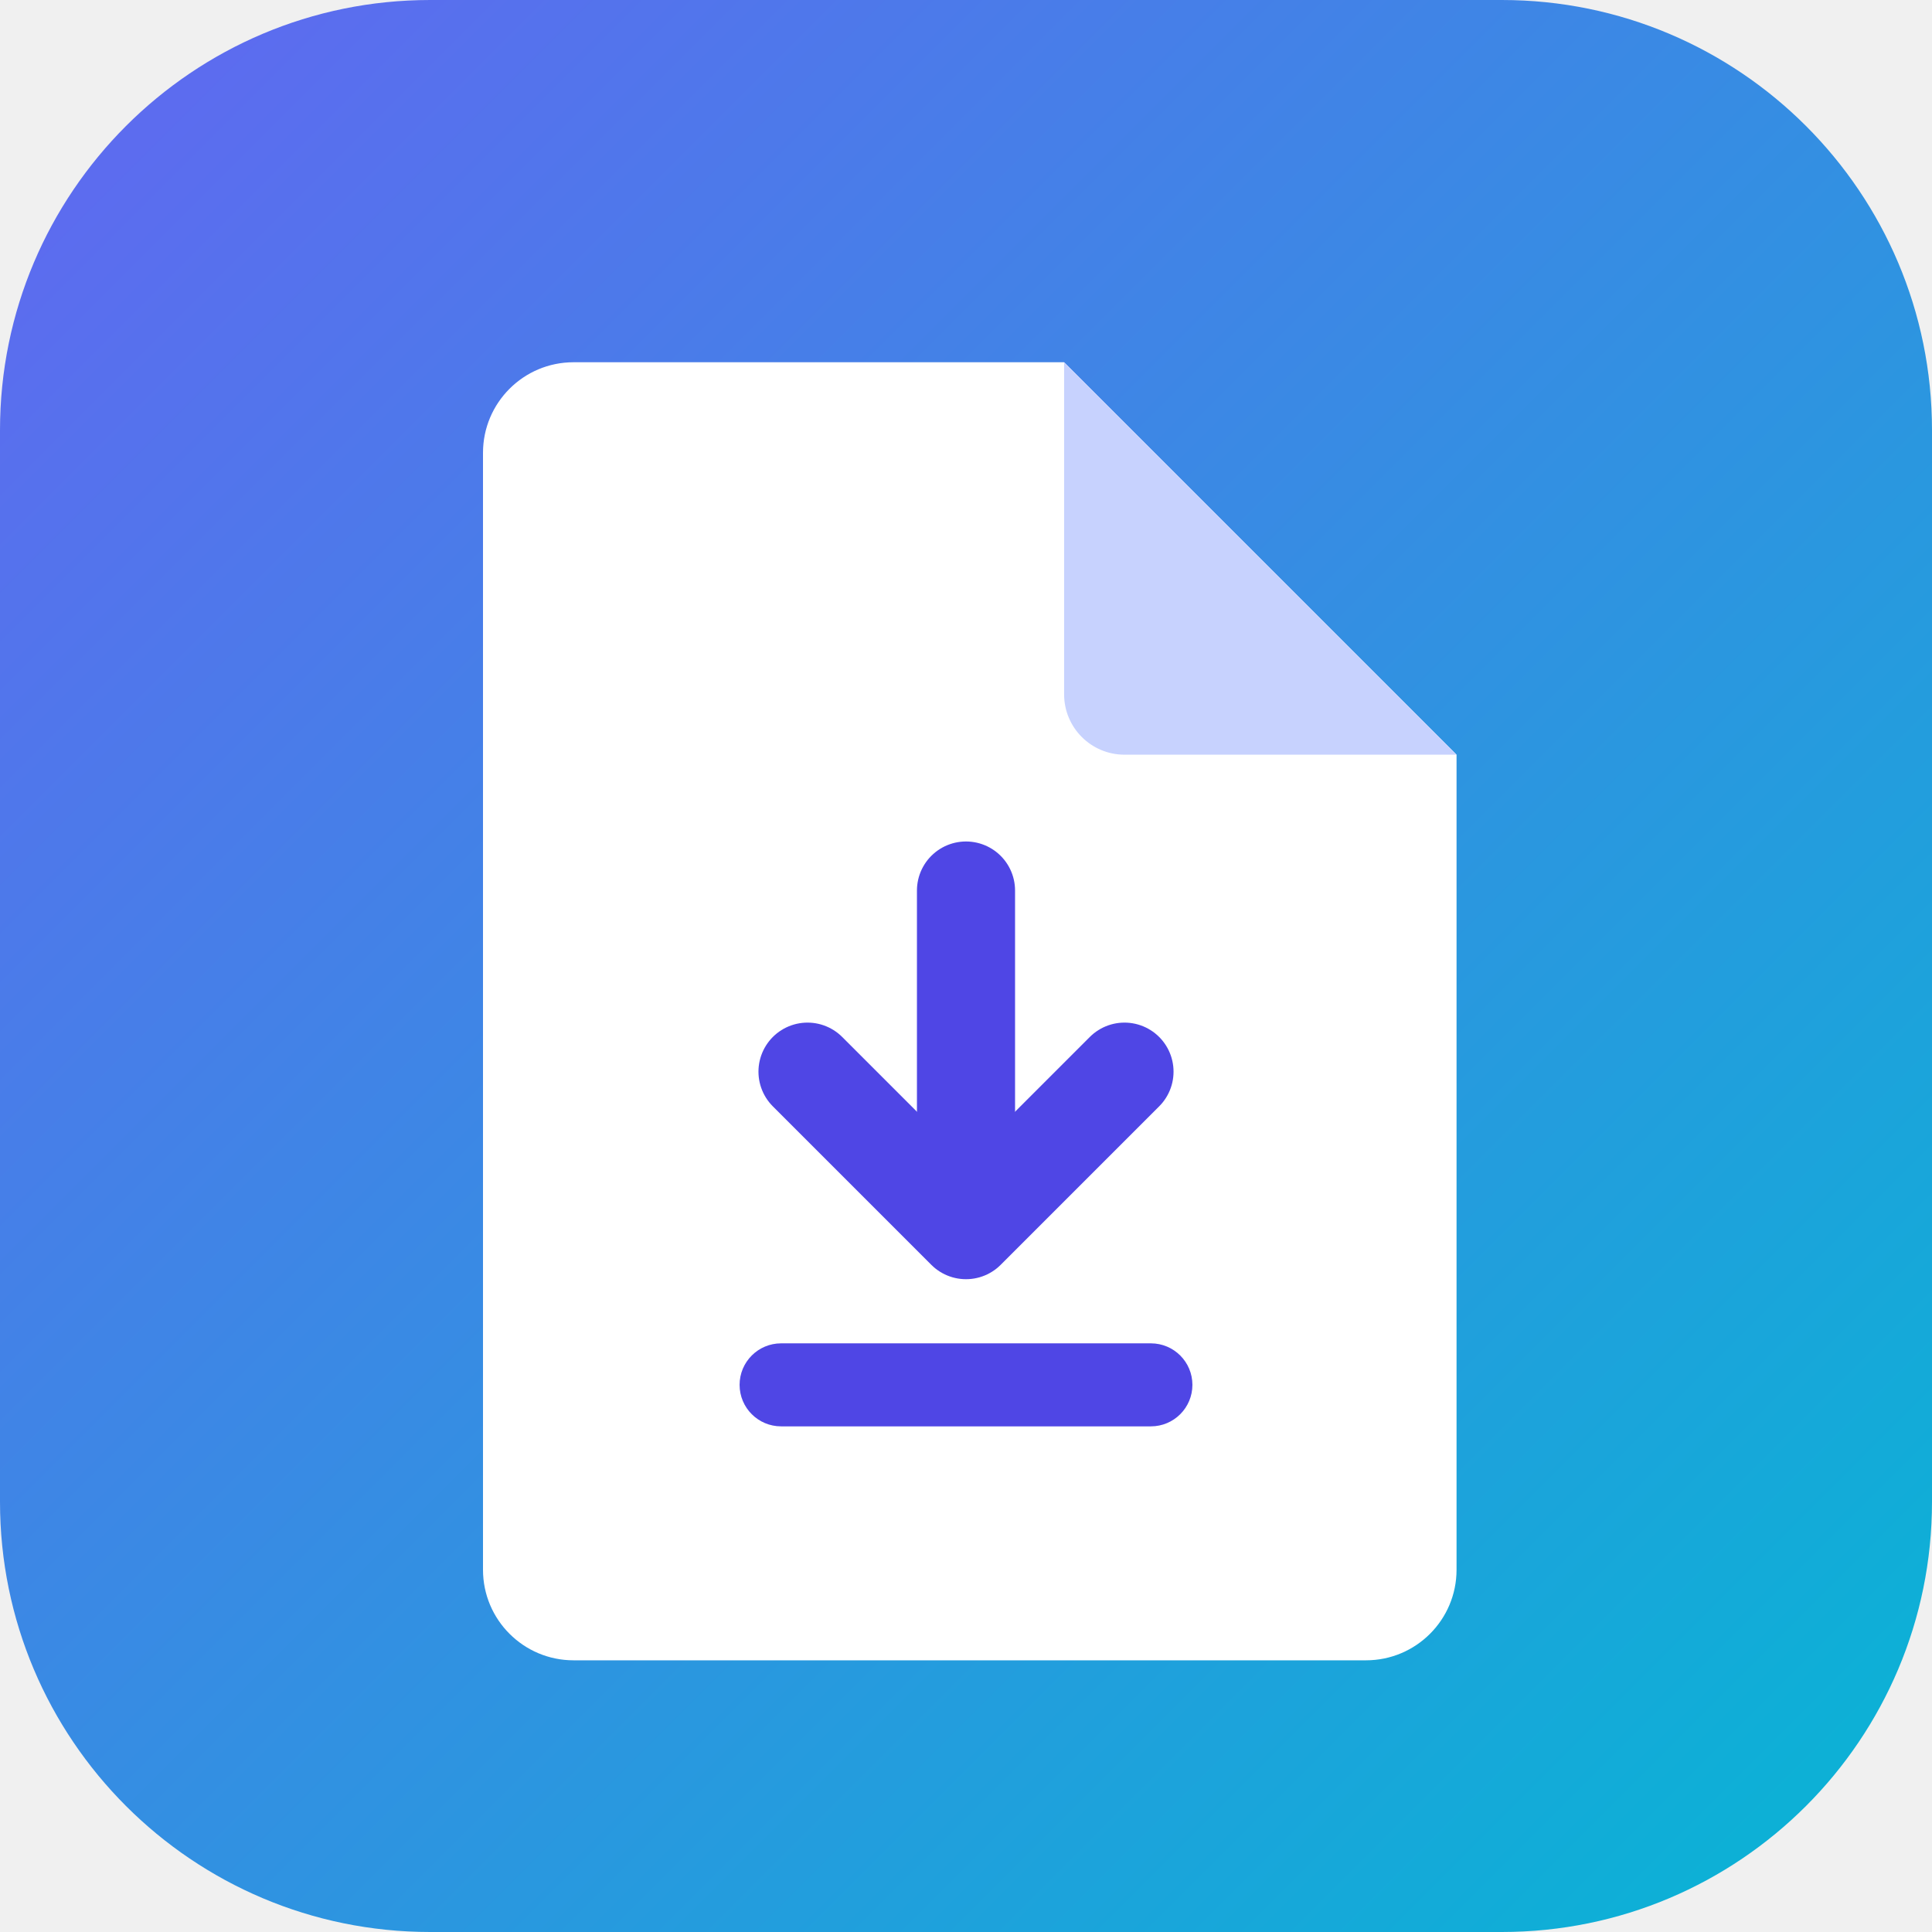
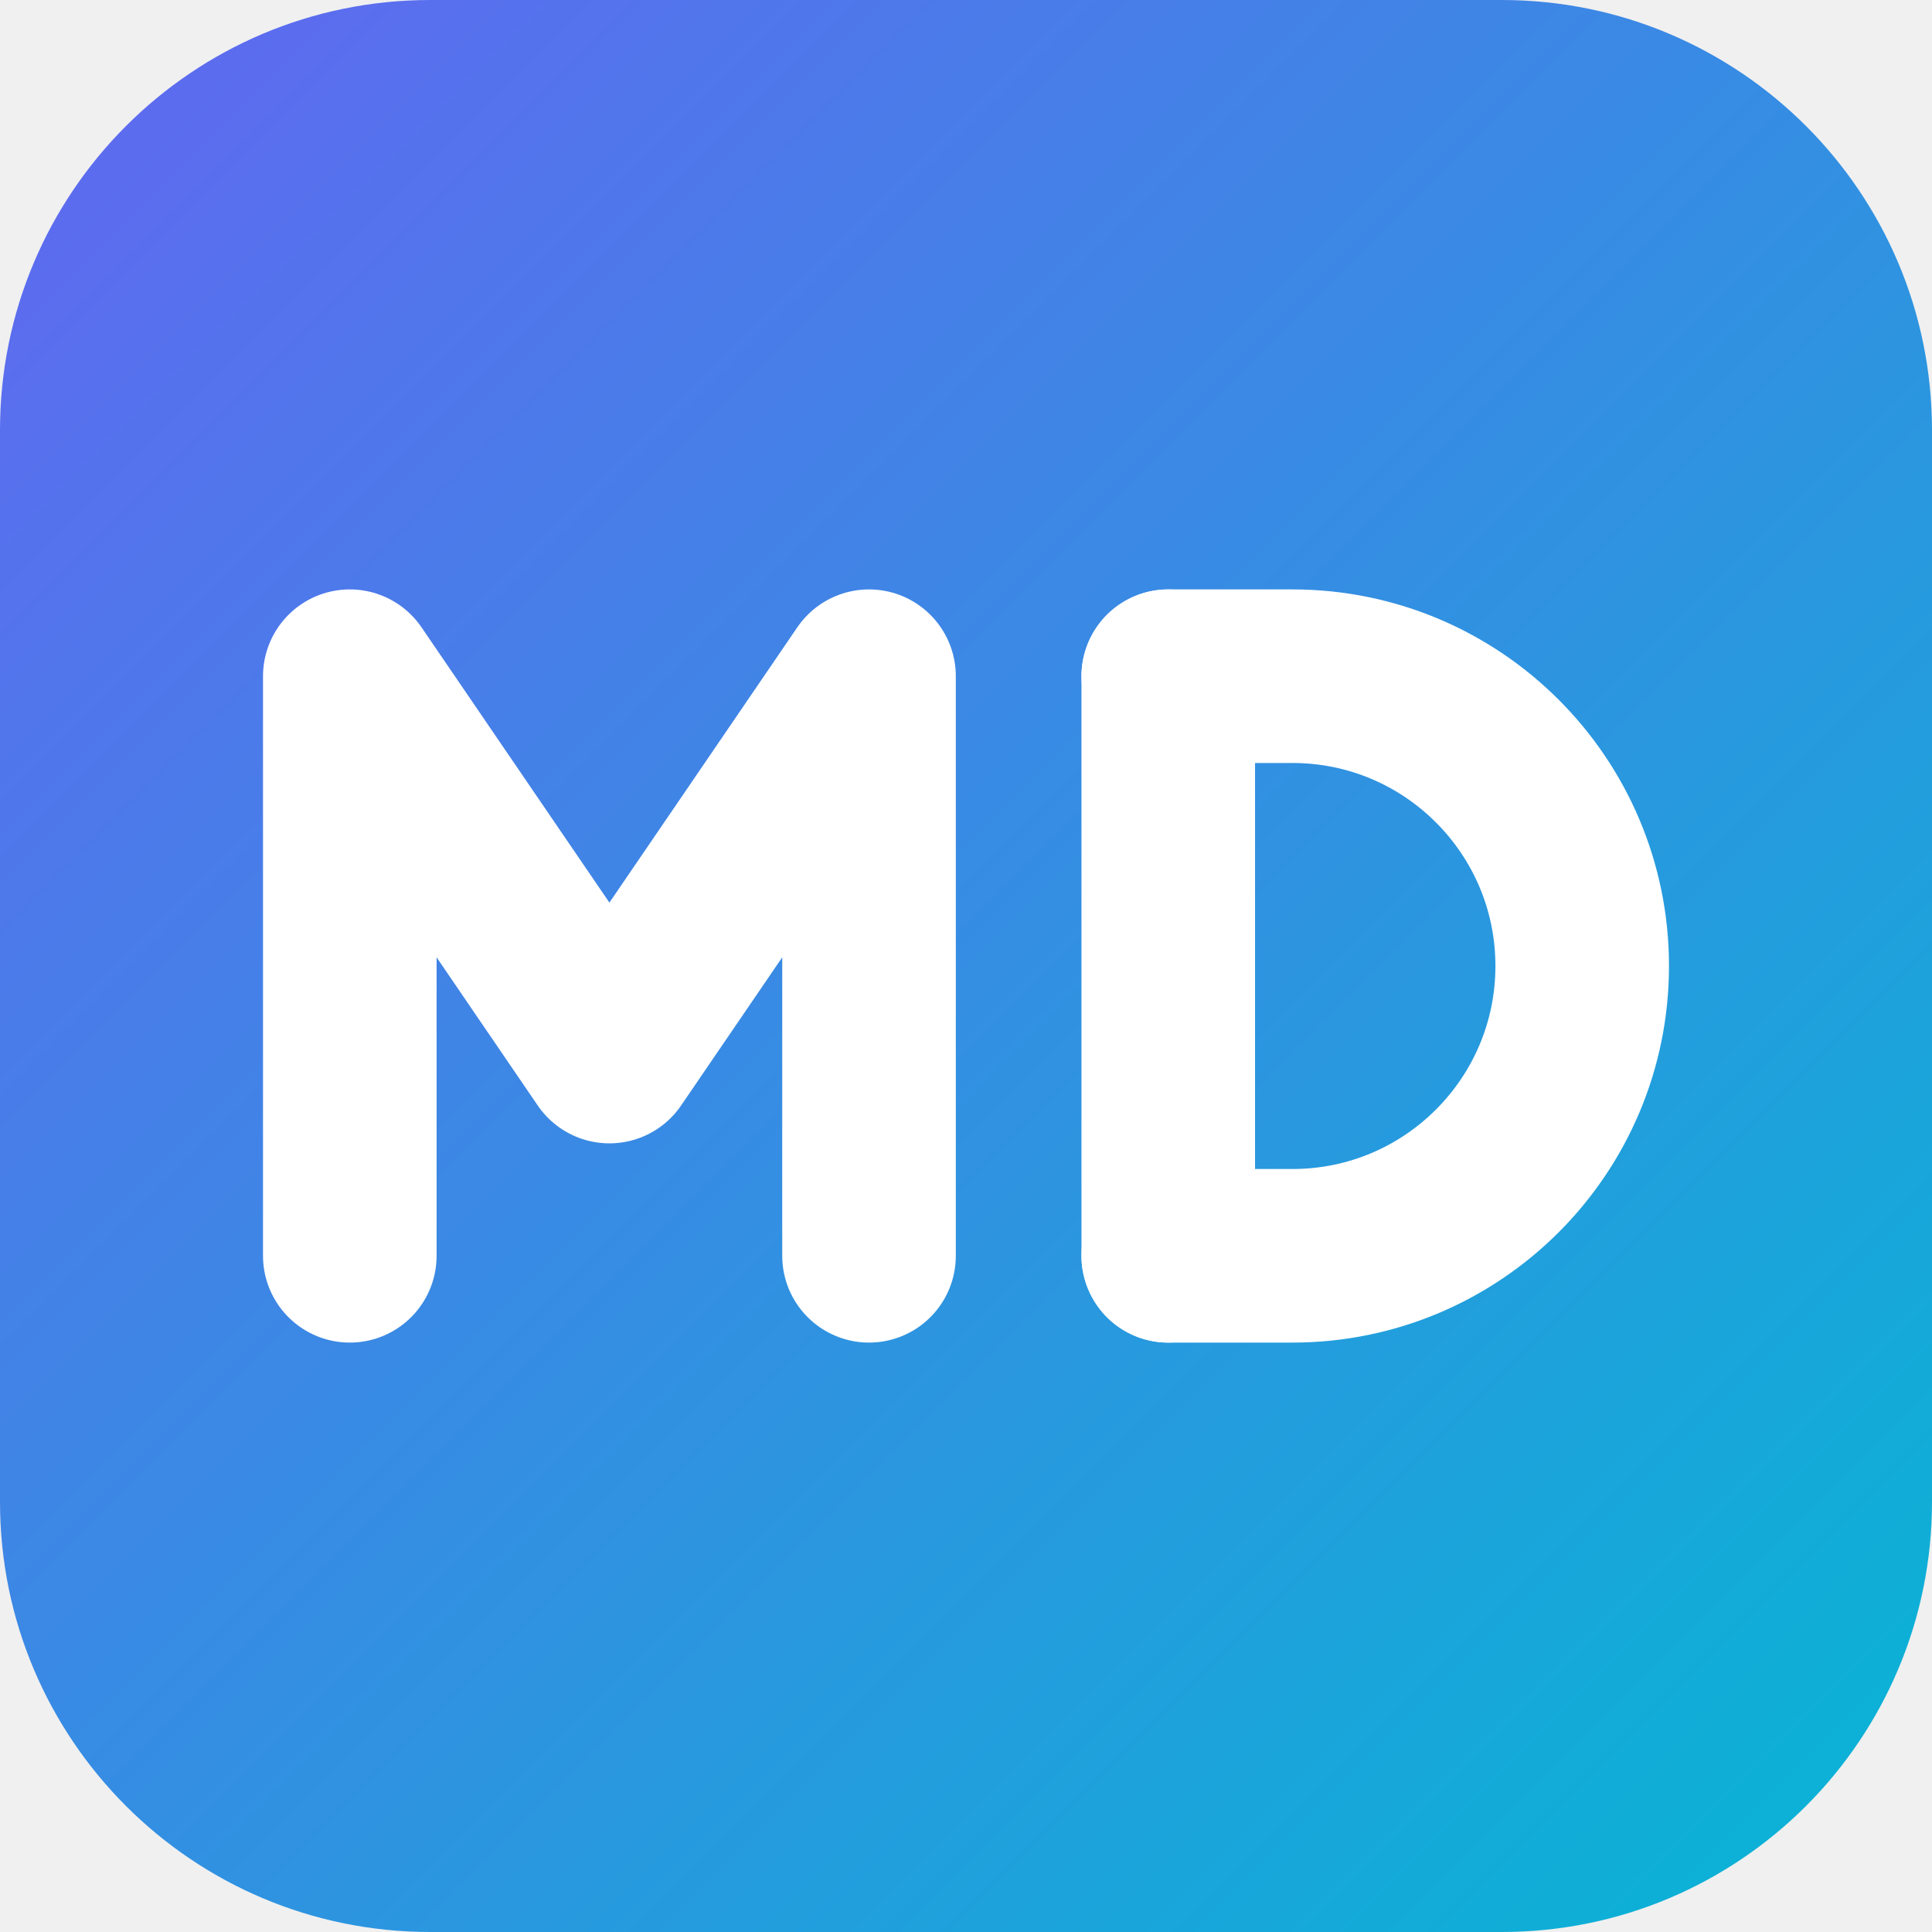
<svg xmlns="http://www.w3.org/2000/svg" viewBox="0 0 512 512" width="512" height="512" role="img" aria-label="MD Converter">
  <defs>
    <linearGradient id="bg" x1="0" y1="0" x2="1" y2="1">
      <stop offset="0" stop-color="#6366f1" />
      <stop offset="1" stop-color="#06b6d4" />
    </linearGradient>
  </defs>
  <rect width="512" height="512" rx="114" fill="url(#bg)" />
-   <path d="M152 96h130l104 104v216a24 24 0 0 1-24 24H152a24 24 0 0 1-24-24V120a24 24 0 0 1 24-24z" fill="#ffffff" />
-   <path d="M282 96l104 104h-88a16 16 0 0 1-16-16z" fill="#c7d2fe" />
-   <path d="M256 236v88" stroke="#4f46e5" stroke-width="26" stroke-linecap="round" fill="none" />
-   <path d="M214 284l42 42 42-42" stroke="#4f46e5" stroke-width="26" stroke-linecap="round" stroke-linejoin="round" fill="none" />
-   <rect x="196" y="356" width="120" height="22" rx="11" fill="#4f46e5" />
+   <g fill="none" stroke="#ffffff" stroke-width="46" stroke-linecap="round" stroke-linejoin="round">
+     <path d="M92.7 332.8V179.2L161.5 280l68.8-100.8v153.6" />
+     <path d="M309.6 179.2v153.6" />
+     <path d="M309.6 179.2h32.9a76.8 76.8 0 0 1 0 153.6h-32.9" />
+   </g>
</svg>
